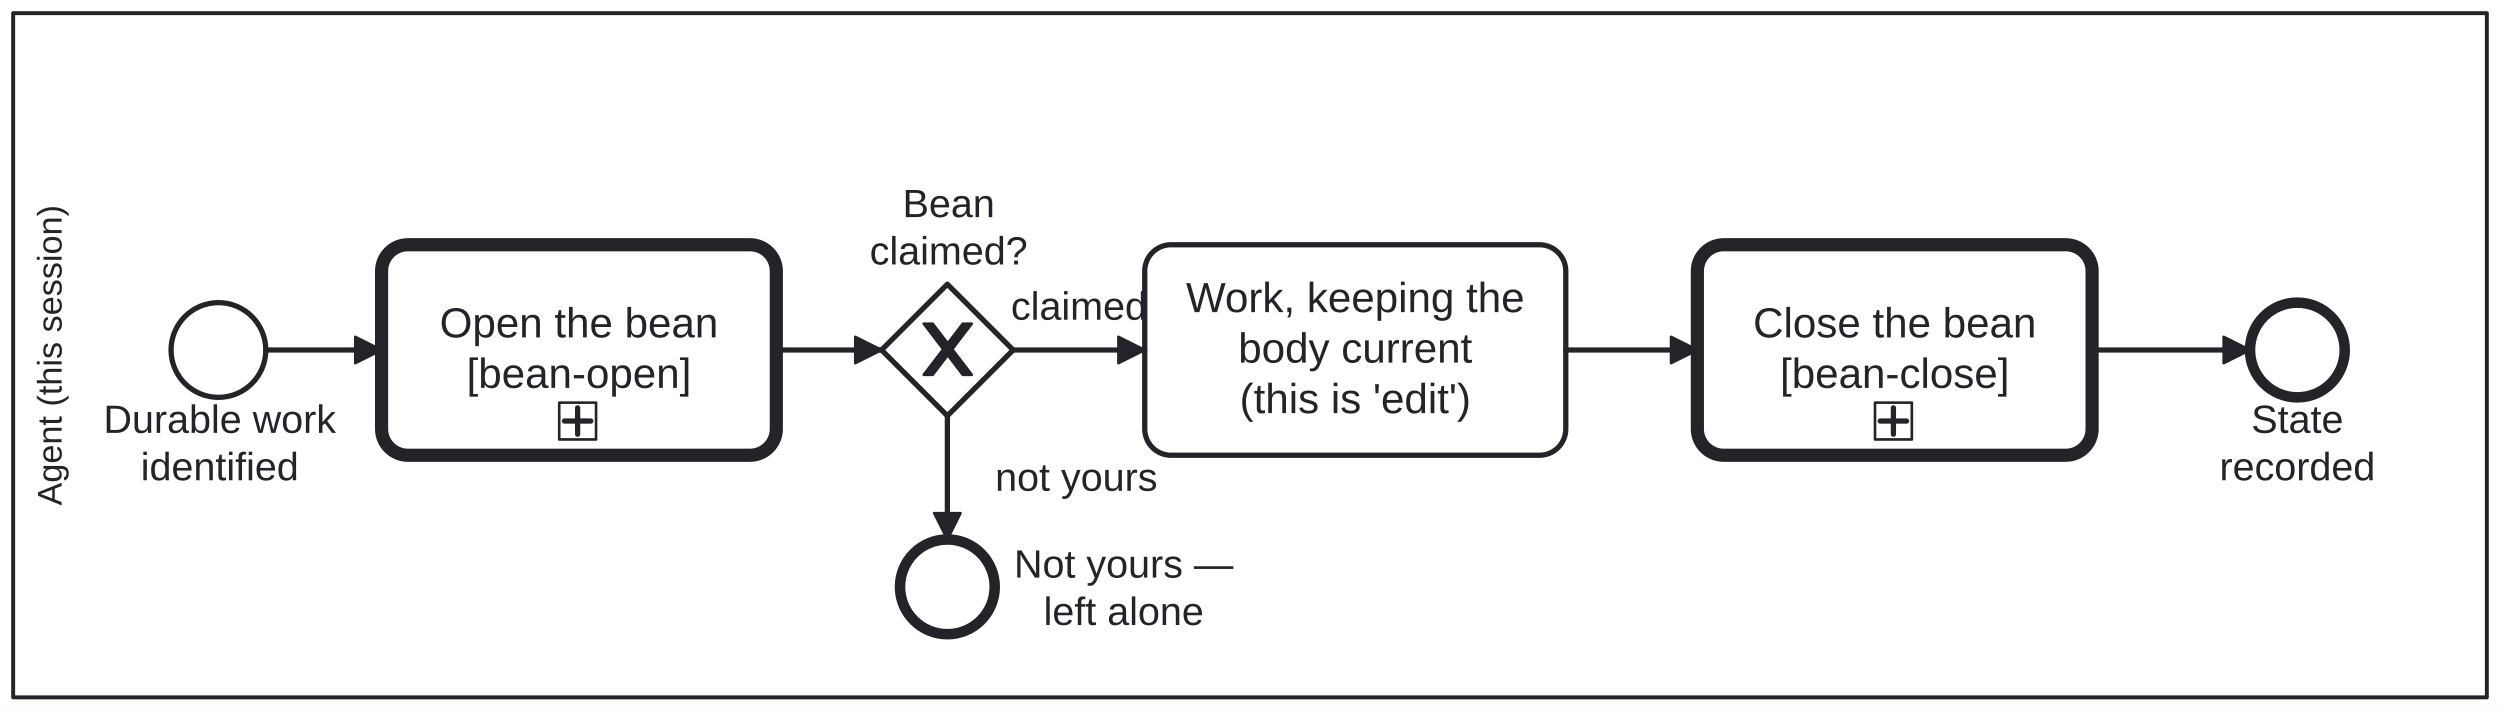
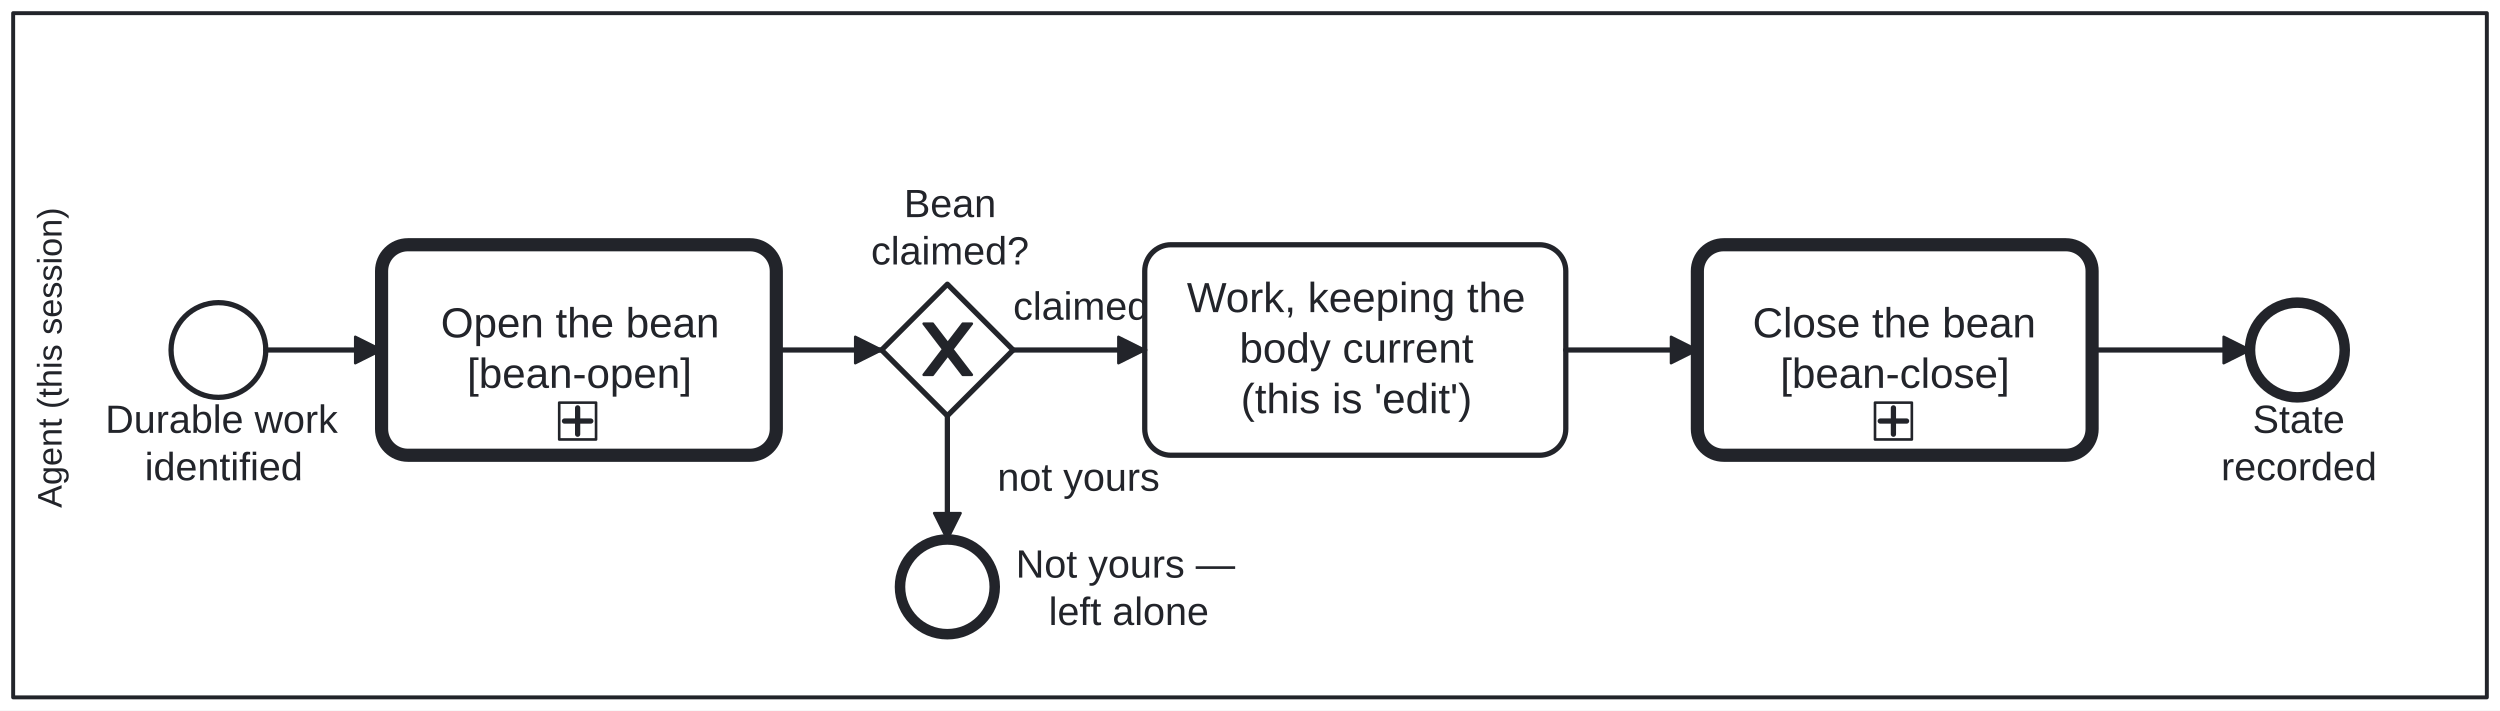
<svg xmlns="http://www.w3.org/2000/svg" width="100%" style="max-width:100%;height:auto" viewBox="155 75 950 270" version="1.1">
  <rect x="155" y="75" width="950" height="270" fill="#ffffff" />
  <g class="djs-group">
    <g class="djs-element djs-shape" data-element-id="Lane_Agent" style="display: block;" transform="matrix(1 0 0 1 160 80)">
      <g class="djs-visual">
        <rect x="0" y="0" width="940" height="260" rx="0" ry="0" style="stroke-linecap: round; stroke-linejoin: round; stroke: rgb(34, 36, 42); stroke-width: 1.5px; fill: white; fill-opacity: 0.25;" />
        <text lineHeight="1.05" class="djs-label" transform="matrix(-1.83697e-16 -1 1 -1.83697e-16 0 260)" style="font-family: Arial, sans-serif; font-size: 13px; font-weight: normal; fill: rgb(34, 36, 42);">
-           <tspan x="72.919" y="18.413">Agent (this session)</tspan>
+           <tspan x="72" y="18.413">Agent (this session)</tspan>
        </text>
      </g>
      <rect class="djs-hit djs-hit-all" x="0" y="0" width="940" height="260" style="fill: none; stroke-opacity: 0; stroke: white; stroke-width: 15px;" />
    </g>
  </g>
  <g class="djs-group">
    <g class="djs-element djs-shape" data-element-id="Start_DurableWork" style="display: block;" transform="matrix(1 0 0 1 220 190)">
      <g class="djs-visual">
        <circle cx="18" cy="18" r="18" style="stroke-linecap: round; stroke-linejoin: round; stroke: rgb(34, 36, 42); stroke-width: 2px; fill: white; fill-opacity: 0.95;" />
      </g>
      <rect class="djs-hit djs-hit-all" x="0" y="0" width="36" height="36" style="fill: none; stroke-opacity: 0; stroke: white; stroke-width: 15px;" />
    </g>
  </g>
  <g class="djs-group">
-     <g class="djs-element djs-shape" data-element-id="Start_DurableWork_label" style="display: block;" transform="matrix(1 0 0 1 194 226)">
-       <g class="djs-visual">
-         <text lineHeight="1.2" class="djs-label" style="font-family: Arial, sans-serif; font-size: 15px; font-weight: normal; fill: rgb(34, 36, 42);">
-           <tspan x="0.317" y="13.5">Durable work</tspan>
-           <tspan x="14.478" y="31.5">identified</tspan>
-         </text>
-       </g>
-       <rect class="djs-hit djs-hit-all" x="0" y="0" width="89" height="36" style="fill: none; stroke-opacity: 0; stroke: white; stroke-width: 15px;" />
+     <g class="djs-element djs-shape" data-element-id="Start_DurableWork_label" style="display: block;" transform="matrix(1 0 0 1 195 226)">
+       <g class="djs-visual">
+         <text lineHeight="1.2" class="djs-label" style="font-family: Arial, sans-serif; font-size: 15px; font-weight: normal; fill: rgb(34, 36, 42);">
+           <tspan x="0" y="13.5">Durable work</tspan>
+           <tspan x="15" y="31.5">identified</tspan>
+         </text>
+       </g>
+       <rect class="djs-hit djs-hit-all" x="0" y="0" width="87" height="36" style="fill: none; stroke-opacity: 0; stroke: white; stroke-width: 15px;" />
    </g>
  </g>
  <g class="djs-group">
    <a class="fa-subprocess-link" href="https://litlfred.github.io/folio-assistant/cat-harness/process/Process_BeanOpen" target="_top">
      <g class="djs-element djs-shape" data-element-id="Call_BeanOpen" style="display: block;" transform="matrix(1 0 0 1 300 168)">
        <g class="djs-visual">
          <rect x="0" y="0" width="150" height="80" rx="10" ry="10" style="stroke-linecap: round; stroke-linejoin: round; stroke: rgb(34, 36, 42); stroke-width: 5px; fill: white; fill-opacity: 0.95;" />
          <text lineHeight="1.2" class="djs-label" style="font-family: Arial, sans-serif; font-size: 16px; font-weight: normal; fill: rgb(34, 36, 42);">
-             <tspan x="22.066" y="35.2">Open the bean</tspan>
-             <tspan x="32.297" y="54.4">[bean-open]</tspan>
+             <tspan x="22.5" y="35.2">Open the bean</tspan>
+             <tspan x="32.5" y="54.4">[bean-open]</tspan>
          </text>
          <rect x="0" y="0" width="14" height="14" rx="0" ry="0" style="stroke-linecap: round; stroke-linejoin: round; stroke: rgb(34, 36, 42); stroke-width: 1px; fill: white;" transform="matrix(1 0 0 1 67.5 60)" />
          <path data-marker="sub-process" d="m67.5,60 m 7,2 l 0,10 m -5,-5 l 10,0" style="fill: white; stroke-linecap: round; stroke-linejoin: round; stroke: rgb(34, 36, 42); stroke-width: 2px;" />
        </g>
        <rect class="djs-hit djs-hit-all" x="0" y="0" width="150" height="80" style="fill: none; stroke-opacity: 0; stroke: white; stroke-width: 15px;" />
      </g>
    </a>
  </g>
  <g class="djs-group">
    <g class="djs-element djs-shape" data-element-id="GW_Yours" style="display: block;" transform="matrix(1 0 0 1 490 183)">
      <g class="djs-visual">
        <polygon points="25,0 50,25 25,50 0,25" style="stroke-linecap: round; stroke-linejoin: round; stroke: rgb(34, 36, 42); stroke-width: 2px; fill: white; fill-opacity: 0.95;" />
        <path d="m 16,15 7.429,9.714 -7.429,9.714 3.429,0 5.714,-7.464 5.714,7.464 3.429,0 -7.429,-9.714 7.429,-9.714 -3.429,0 -5.714,7.464 -5.714,-7.464 -3.429,0 z" style="fill: rgb(34, 36, 42); stroke-linecap: round; stroke-linejoin: round; stroke: rgb(34, 36, 42); stroke-width: 1px;" />
      </g>
      <rect class="djs-hit djs-hit-all" x="0" y="0" width="50" height="50" style="fill: none; stroke-opacity: 0; stroke: white; stroke-width: 15px;" />
    </g>
  </g>
  <g class="djs-group">
-     <g class="djs-element djs-shape" data-element-id="GW_Yours_label" style="display: block;" transform="matrix(1 0 0 1 485 144)">
-       <g class="djs-visual">
-         <text lineHeight="1.2" class="djs-label" style="font-family: Arial, sans-serif; font-size: 15px; font-weight: normal; fill: rgb(34, 36, 42);">
-           <tspan x="12.984" y="13.5">Bean </tspan>
-           <tspan x="0.485" y="31.5">claimed?</tspan>
-         </text>
-       </g>
-       <rect class="djs-hit djs-hit-all" x="0" y="0" width="61" height="36" style="fill: none; stroke-opacity: 0; stroke: white; stroke-width: 15px;" />
+     <g class="djs-element djs-shape" data-element-id="GW_Yours_label" style="display: block;" transform="matrix(1 0 0 1 486 144)">
+       <g class="djs-visual">
+         <text lineHeight="1.2" class="djs-label" style="font-family: Arial, sans-serif; font-size: 15px; font-weight: normal; fill: rgb(34, 36, 42);">
+           <tspan x="12.5" y="13.5">Bean </tspan>
+           <tspan x="0" y="31.5">claimed?</tspan>
+         </text>
+       </g>
+       <rect class="djs-hit djs-hit-all" x="0" y="0" width="59" height="36" style="fill: none; stroke-opacity: 0; stroke: white; stroke-width: 15px;" />
    </g>
  </g>
  <g class="djs-group">
    <g class="djs-element djs-shape" data-element-id="End_NotYours" style="display: block;" transform="matrix(1 0 0 1 497 280)">
      <g class="djs-visual">
        <circle cx="18" cy="18" r="18" style="stroke-linecap: round; stroke-linejoin: round; stroke: rgb(34, 36, 42); stroke-width: 4px; fill: white; fill-opacity: 0.95;" />
      </g>
      <rect class="djs-hit djs-hit-all" x="0" y="0" width="36" height="36" style="fill: none; stroke-opacity: 0; stroke: white; stroke-width: 15px;" />
    </g>
  </g>
  <g class="djs-group">
-     <g class="djs-element djs-shape" data-element-id="End_NotYours_label" style="display: block;" transform="matrix(1 0 0 1 540 281)">
-       <g class="djs-visual">
-         <text lineHeight="1.2" class="djs-label" style="font-family: Arial, sans-serif; font-size: 15px; font-weight: normal; fill: rgb(34, 36, 42);">
-           <tspan x="0.322" y="13.5">Not yours —</tspan>
-           <tspan x="11.561" y="31.5">left alone</tspan>
-         </text>
-       </g>
-       <rect class="djs-hit djs-hit-all" x="0" y="0" width="84" height="36" style="fill: none; stroke-opacity: 0; stroke: white; stroke-width: 15px;" />
+     <g class="djs-element djs-shape" data-element-id="End_NotYours_label" style="display: block;" transform="matrix(1 0 0 1 541 281)">
+       <g class="djs-visual">
+         <text lineHeight="1.2" class="djs-label" style="font-family: Arial, sans-serif; font-size: 15px; font-weight: normal; fill: rgb(34, 36, 42);">
+           <tspan x="0" y="13.5">Not yours —</tspan>
+           <tspan x="12.5" y="31.5">left alone</tspan>
+         </text>
+       </g>
+       <rect class="djs-hit djs-hit-all" x="0" y="0" width="83" height="36" style="fill: none; stroke-opacity: 0; stroke: white; stroke-width: 15px;" />
    </g>
  </g>
  <g class="djs-group">
    <g class="djs-element djs-shape" data-element-id="Task_Work" style="display: block;" transform="matrix(1 0 0 1 590 168)">
      <g class="djs-visual">
        <rect x="0" y="0" width="160" height="80" rx="10" ry="10" style="stroke-linecap: round; stroke-linejoin: round; stroke: rgb(34, 36, 42); stroke-width: 2px; fill: white; fill-opacity: 0.95;" />
        <text lineHeight="1.2" class="djs-label" style="font-family: Arial, sans-serif; font-size: 16px; font-weight: normal; fill: rgb(34, 36, 42);">
-           <tspan x="15.668" y="25.6">Work, keeping the </tspan>
-           <tspan x="35.531" y="44.8">body current</tspan>
-           <tspan x="36.047" y="64">(this is 'edit')</tspan>
+           <tspan x="16" y="25.6">Work, keeping the </tspan>
+           <tspan x="36" y="44.8">body current</tspan>
+           <tspan x="36.5" y="64">(this is 'edit')</tspan>
        </text>
      </g>
      <rect class="djs-hit djs-hit-all" x="0" y="0" width="160" height="80" style="fill: none; stroke-opacity: 0; stroke: white; stroke-width: 15px;" />
    </g>
  </g>
  <g class="djs-group">
    <a class="fa-subprocess-link" href="https://litlfred.github.io/folio-assistant/cat-harness/process/Process_BeanClose" target="_top">
      <g class="djs-element djs-shape" data-element-id="Call_BeanClose" style="display: block;" transform="matrix(1 0 0 1 800 168)">
        <g class="djs-visual">
          <rect x="0" y="0" width="150" height="80" rx="10" ry="10" style="stroke-linecap: round; stroke-linejoin: round; stroke: rgb(34, 36, 42); stroke-width: 5px; fill: white; fill-opacity: 0.95;" />
          <text lineHeight="1.2" class="djs-label" style="font-family: Arial, sans-serif; font-size: 16px; font-weight: normal; fill: rgb(34, 36, 42);">
-             <tspan x="21.184" y="35.2">Close the bean</tspan>
-             <tspan x="31.418" y="54.4">[bean-close]</tspan>
+             <tspan x="21" y="35.2">Close the bean</tspan>
+             <tspan x="31.5" y="54.4">[bean-close]</tspan>
          </text>
          <rect x="0" y="0" width="14" height="14" rx="0" ry="0" style="stroke-linecap: round; stroke-linejoin: round; stroke: rgb(34, 36, 42); stroke-width: 1px; fill: white;" transform="matrix(1 0 0 1 67.5 60)" />
          <path data-marker="sub-process" d="m67.5,60 m 7,2 l 0,10 m -5,-5 l 10,0" style="fill: white; stroke-linecap: round; stroke-linejoin: round; stroke: rgb(34, 36, 42); stroke-width: 2px;" />
        </g>
        <rect class="djs-hit djs-hit-all" x="0" y="0" width="150" height="80" style="fill: none; stroke-opacity: 0; stroke: white; stroke-width: 15px;" />
      </g>
    </a>
  </g>
  <g class="djs-group">
    <g class="djs-element djs-shape" data-element-id="End_Recorded" style="display: block;" transform="matrix(1 0 0 1 1010 190)">
      <g class="djs-visual">
        <circle cx="18" cy="18" r="18" style="stroke-linecap: round; stroke-linejoin: round; stroke: rgb(34, 36, 42); stroke-width: 4px; fill: white; fill-opacity: 0.95;" />
      </g>
      <rect class="djs-hit djs-hit-all" x="0" y="0" width="36" height="36" style="fill: none; stroke-opacity: 0; stroke: white; stroke-width: 15px;" />
    </g>
  </g>
  <g class="djs-group">
-     <g class="djs-element djs-shape" data-element-id="End_Recorded_label" style="display: block;" transform="matrix(1 0 0 1 998 226)">
-       <g class="djs-visual">
-         <text lineHeight="1.2" class="djs-label" style="font-family: Arial, sans-serif; font-size: 15px; font-weight: normal; fill: rgb(34, 36, 42);">
-           <tspan x="12.488" y="13.5">State </tspan>
-           <tspan x="0.399" y="31.5">recorded</tspan>
-         </text>
-       </g>
-       <rect class="djs-hit djs-hit-all" x="0" y="0" width="60" height="36" style="fill: none; stroke-opacity: 0; stroke: white; stroke-width: 15px;" />
+     <g class="djs-element djs-shape" data-element-id="End_Recorded_label" style="display: block;" transform="matrix(1 0 0 1 999 226)">
+       <g class="djs-visual">
+         <text lineHeight="1.2" class="djs-label" style="font-family: Arial, sans-serif; font-size: 15px; font-weight: normal; fill: rgb(34, 36, 42);">
+           <tspan x="12" y="13.5">State </tspan>
+           <tspan x="0" y="31.5">recorded</tspan>
+         </text>
+       </g>
+       <rect class="djs-hit djs-hit-all" x="0" y="0" width="58" height="36" style="fill: none; stroke-opacity: 0; stroke: white; stroke-width: 15px;" />
    </g>
  </g>
  <g class="djs-group">
    <g class="djs-element djs-connection" data-element-id="BF_1" style="display: block;">
      <g class="djs-visual">
        <defs>
          <marker id="folio-marker-1" viewBox="0 0 20 20" refX="11" refY="10" markerWidth="10" markerHeight="10" orient="auto">
            <path d="M 1 5 L 11 10 L 1 15 Z" style="stroke-linecap: round; stroke-linejoin: round; stroke: rgb(34, 36, 42); stroke-width: 1px; fill: rgb(34, 36, 42);" />
          </marker>
        </defs>
        <path data-corner-radius="5" style="fill: none; stroke-linecap: round; stroke-linejoin: round; stroke: rgb(34, 36, 42); stroke-width: 2px; marker-end: url('#folio-marker-1');" d="M256,208L300,208" />
      </g>
      <path d="M256,208L300,208" class="djs-hit djs-hit-stroke" style="fill: none; stroke-opacity: 0; stroke: white; stroke-width: 15px;" />
    </g>
  </g>
  <g class="djs-group">
    <g class="djs-element djs-connection" data-element-id="BF_2" style="display: block;">
      <g class="djs-visual">
        <defs>
          <marker id="folio-marker-2" viewBox="0 0 20 20" refX="11" refY="10" markerWidth="10" markerHeight="10" orient="auto">
            <path d="M 1 5 L 11 10 L 1 15 Z" style="stroke-linecap: round; stroke-linejoin: round; stroke: rgb(34, 36, 42); stroke-width: 1px; fill: rgb(34, 36, 42);" />
          </marker>
        </defs>
        <path data-corner-radius="5" style="fill: none; stroke-linecap: round; stroke-linejoin: round; stroke: rgb(34, 36, 42); stroke-width: 2px; marker-end: url('#folio-marker-2');" d="M450,208L490,208" />
      </g>
      <path d="M450,208L490,208" class="djs-hit djs-hit-stroke" style="fill: none; stroke-opacity: 0; stroke: white; stroke-width: 15px;" />
    </g>
  </g>
  <g class="djs-group">
    <g class="djs-element djs-connection" data-element-id="BF_3" style="display: block;">
      <g class="djs-visual">
        <defs>
          <marker id="folio-marker-3" viewBox="0 0 20 20" refX="11" refY="10" markerWidth="10" markerHeight="10" orient="auto">
            <path d="M 1 5 L 11 10 L 1 15 Z" style="stroke-linecap: round; stroke-linejoin: round; stroke: rgb(34, 36, 42); stroke-width: 1px; fill: rgb(34, 36, 42);" />
          </marker>
        </defs>
        <path data-corner-radius="5" style="fill: none; stroke-linecap: round; stroke-linejoin: round; stroke: rgb(34, 36, 42); stroke-width: 2px; marker-end: url('#folio-marker-3');" d="M515,233L515,280" />
      </g>
      <path d="M515,233L515,280" class="djs-hit djs-hit-stroke" style="fill: none; stroke-opacity: 0; stroke: white; stroke-width: 15px;" />
    </g>
  </g>
  <g class="djs-group">
-     <g class="djs-element djs-shape" data-element-id="BF_3_label" style="display: block;" transform="matrix(1 0 0 1 533 248)">
-       <g class="djs-visual">
-         <text lineHeight="1.2" class="djs-label" style="font-family: Arial, sans-serif; font-size: 15px; font-weight: normal; fill: rgb(34, 36, 42);">
-           <tspan x="0.15" y="13.5">not yours</tspan>
-         </text>
-       </g>
-       <rect class="djs-hit djs-hit-all" x="0" y="0" width="62" height="18" style="fill: none; stroke-opacity: 0; stroke: white; stroke-width: 15px;" />
+     <g class="djs-element djs-shape" data-element-id="BF_3_label" style="display: block;" transform="matrix(1 0 0 1 534 248)">
+       <g class="djs-visual">
+         <text lineHeight="1.2" class="djs-label" style="font-family: Arial, sans-serif; font-size: 15px; font-weight: normal; fill: rgb(34, 36, 42);">
+           <tspan x="0" y="13.5">not yours</tspan>
+         </text>
+       </g>
+       <rect class="djs-hit djs-hit-all" x="0" y="0" width="61" height="18" style="fill: none; stroke-opacity: 0; stroke: white; stroke-width: 15px;" />
    </g>
  </g>
  <g class="djs-group">
    <g class="djs-element djs-connection" data-element-id="BF_4" style="display: block;">
      <g class="djs-visual">
        <defs>
          <marker id="folio-marker-4" viewBox="0 0 20 20" refX="11" refY="10" markerWidth="10" markerHeight="10" orient="auto">
            <path d="M 1 5 L 11 10 L 1 15 Z" style="stroke-linecap: round; stroke-linejoin: round; stroke: rgb(34, 36, 42); stroke-width: 1px; fill: rgb(34, 36, 42);" />
          </marker>
        </defs>
        <path data-corner-radius="5" style="fill: none; stroke-linecap: round; stroke-linejoin: round; stroke: rgb(34, 36, 42); stroke-width: 2px; marker-end: url('#folio-marker-4');" d="M540,208L590,208" />
      </g>
      <path d="M540,208L590,208" class="djs-hit djs-hit-stroke" style="fill: none; stroke-opacity: 0; stroke: white; stroke-width: 15px;" />
    </g>
  </g>
  <g class="djs-group">
-     <g class="djs-element djs-shape" data-element-id="BF_4_label" style="display: block;" transform="matrix(1 0 0 1 539 183)">
-       <g class="djs-visual">
-         <text lineHeight="1.2" class="djs-label" style="font-family: Arial, sans-serif; font-size: 15px; font-weight: normal; fill: rgb(34, 36, 42);">
-           <tspan x="0.156" y="13.5">claimed</tspan>
-         </text>
-       </g>
-       <rect class="djs-hit djs-hit-all" x="0" y="0" width="52" height="18" style="fill: none; stroke-opacity: 0; stroke: white; stroke-width: 15px;" />
+     <g class="djs-element djs-shape" data-element-id="BF_4_label" style="display: block;" transform="matrix(1 0 0 1 540 183)">
+       <g class="djs-visual">
+         <text lineHeight="1.2" class="djs-label" style="font-family: Arial, sans-serif; font-size: 15px; font-weight: normal; fill: rgb(34, 36, 42);">
+           <tspan x="0" y="13.5">claimed</tspan>
+         </text>
+       </g>
+       <rect class="djs-hit djs-hit-all" x="0" y="0" width="51" height="18" style="fill: none; stroke-opacity: 0; stroke: white; stroke-width: 15px;" />
    </g>
  </g>
  <g class="djs-group">
    <g class="djs-element djs-connection" data-element-id="BF_5" style="display: block;">
      <g class="djs-visual">
        <defs>
          <marker id="folio-marker-5" viewBox="0 0 20 20" refX="11" refY="10" markerWidth="10" markerHeight="10" orient="auto">
            <path d="M 1 5 L 11 10 L 1 15 Z" style="stroke-linecap: round; stroke-linejoin: round; stroke: rgb(34, 36, 42); stroke-width: 1px; fill: rgb(34, 36, 42);" />
          </marker>
        </defs>
        <path data-corner-radius="5" style="fill: none; stroke-linecap: round; stroke-linejoin: round; stroke: rgb(34, 36, 42); stroke-width: 2px; marker-end: url('#folio-marker-5');" d="M750,208L800,208" />
      </g>
      <path d="M750,208L800,208" class="djs-hit djs-hit-stroke" style="fill: none; stroke-opacity: 0; stroke: white; stroke-width: 15px;" />
    </g>
  </g>
  <g class="djs-group">
    <g class="djs-element djs-connection" data-element-id="BF_6" style="display: block;">
      <g class="djs-visual">
        <defs>
          <marker id="folio-marker-6" viewBox="0 0 20 20" refX="11" refY="10" markerWidth="10" markerHeight="10" orient="auto">
            <path d="M 1 5 L 11 10 L 1 15 Z" style="stroke-linecap: round; stroke-linejoin: round; stroke: rgb(34, 36, 42); stroke-width: 1px; fill: rgb(34, 36, 42);" />
          </marker>
        </defs>
        <path data-corner-radius="5" style="fill: none; stroke-linecap: round; stroke-linejoin: round; stroke: rgb(34, 36, 42); stroke-width: 2px; marker-end: url('#folio-marker-6');" d="M950,208L1010,208" />
      </g>
      <path d="M950,208L1010,208" class="djs-hit djs-hit-stroke" style="fill: none; stroke-opacity: 0; stroke: white; stroke-width: 15px;" />
    </g>
  </g>
</svg>
